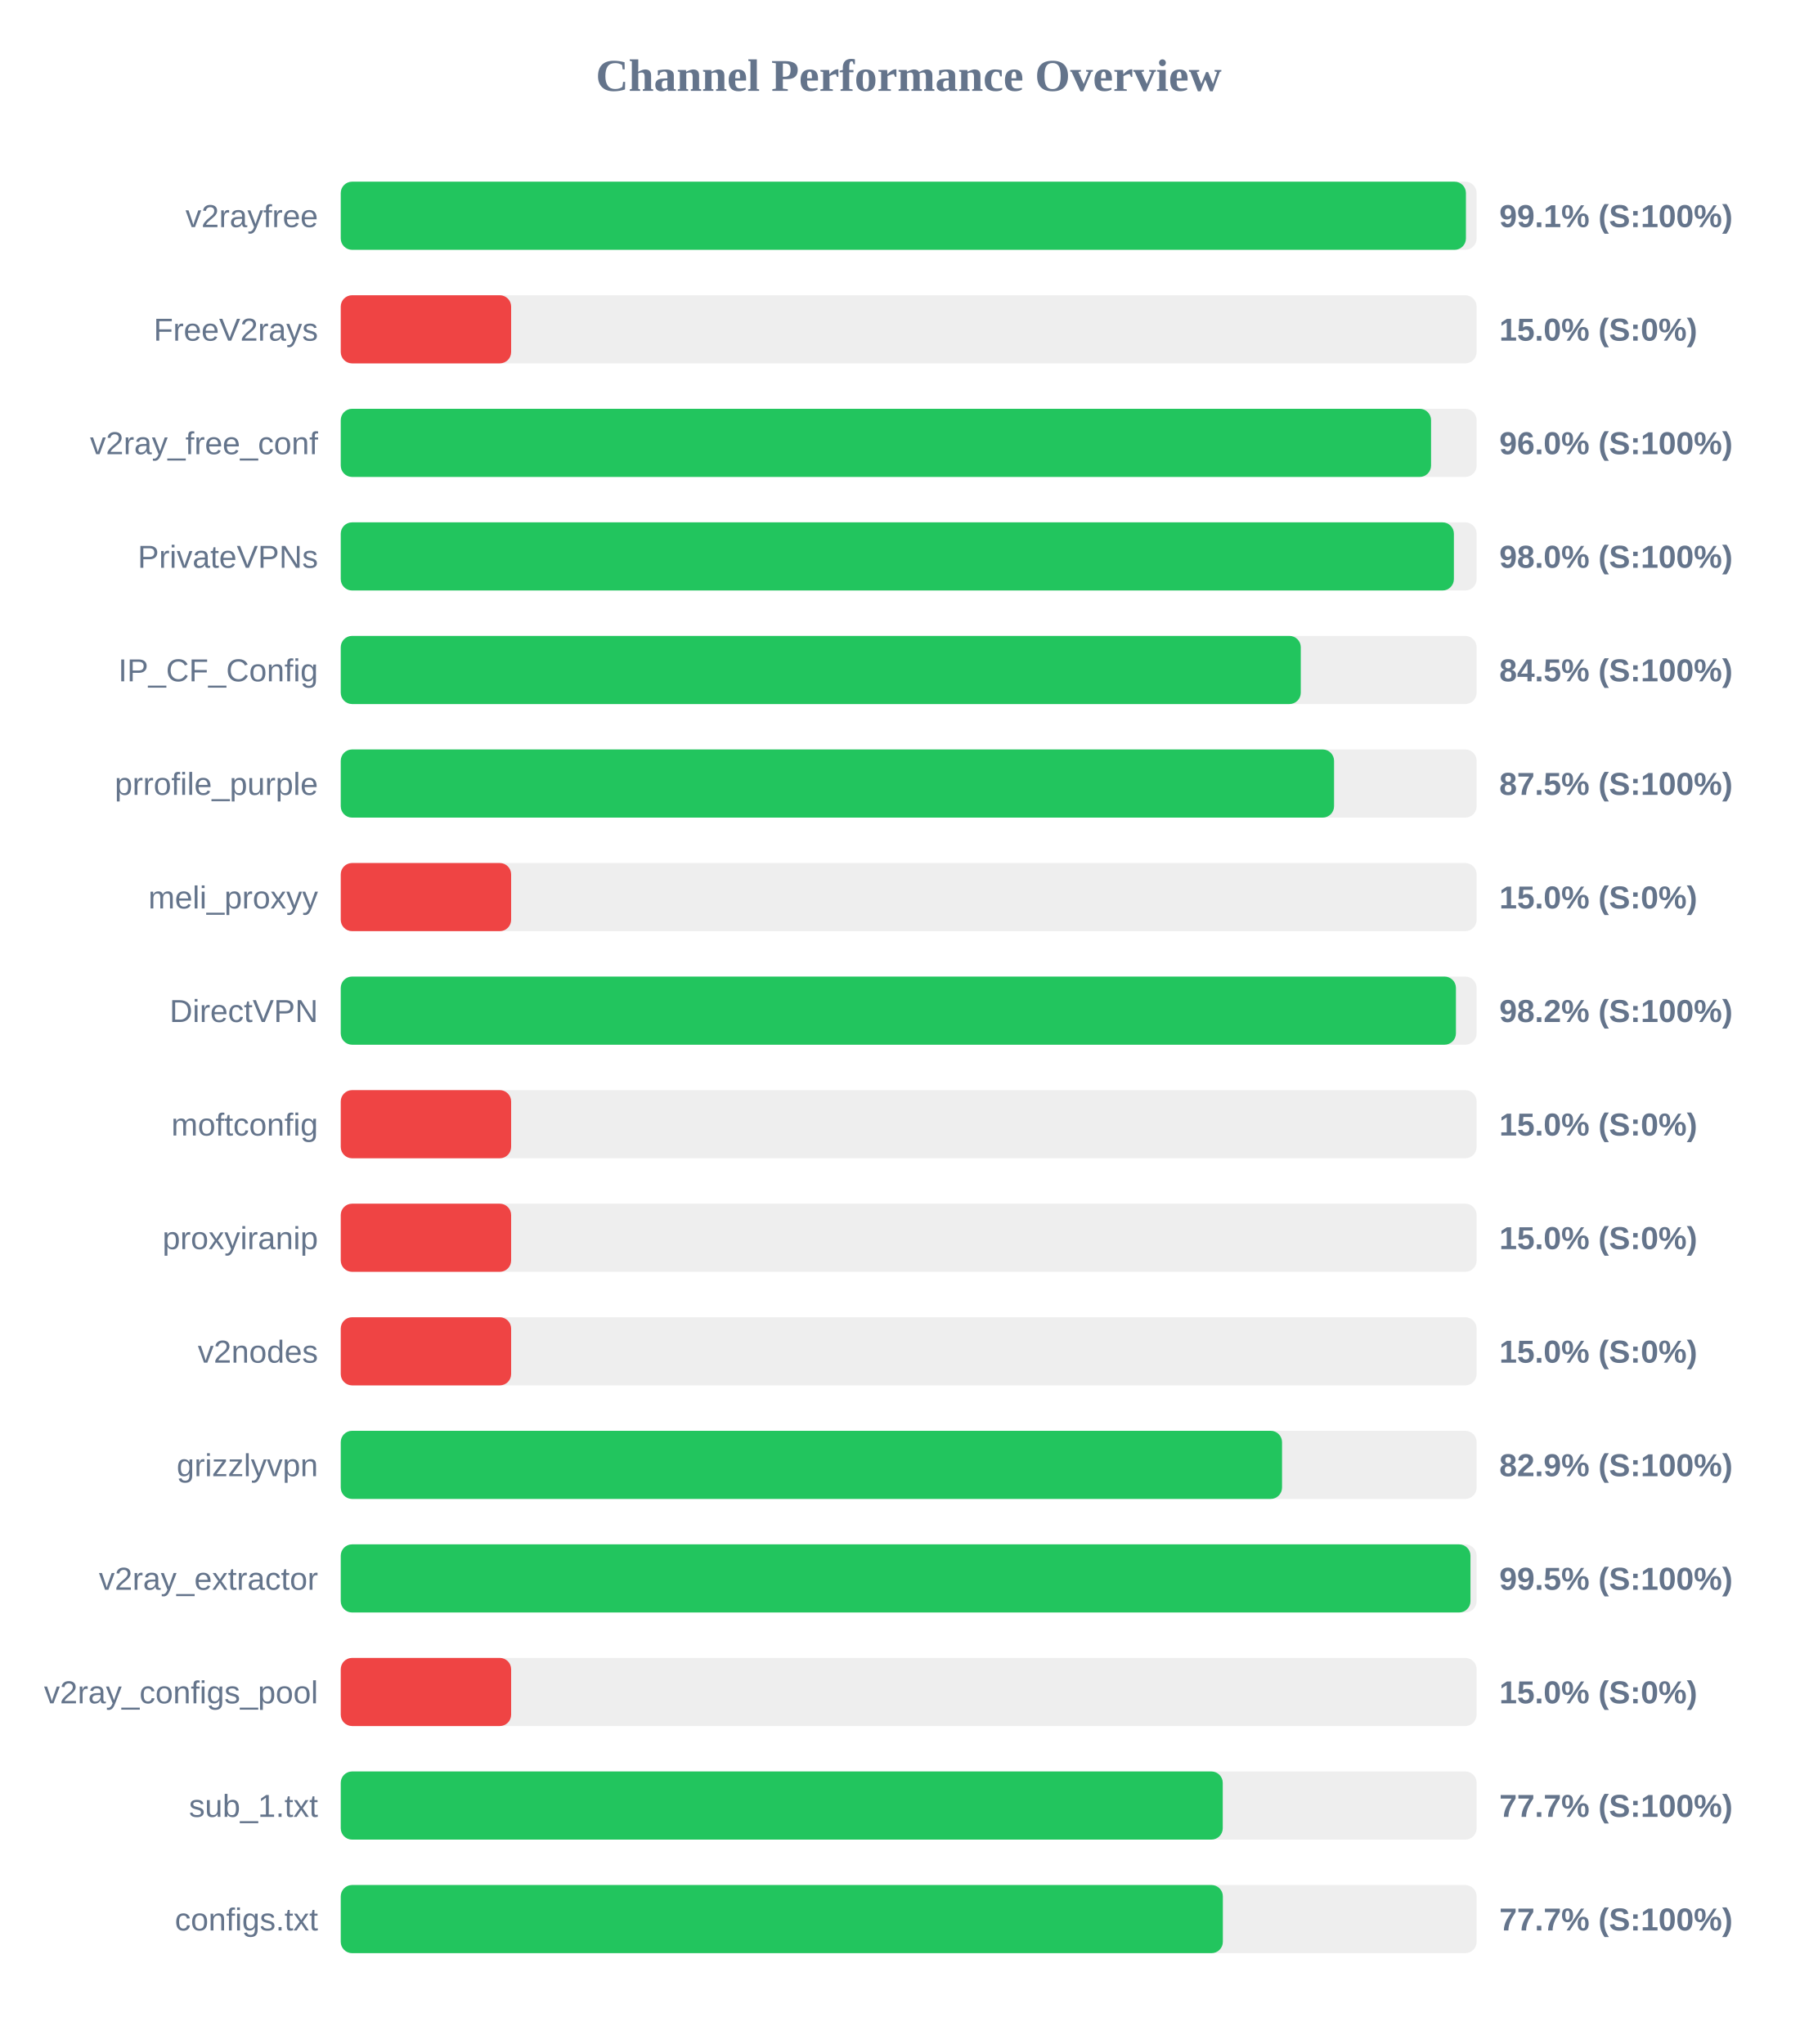
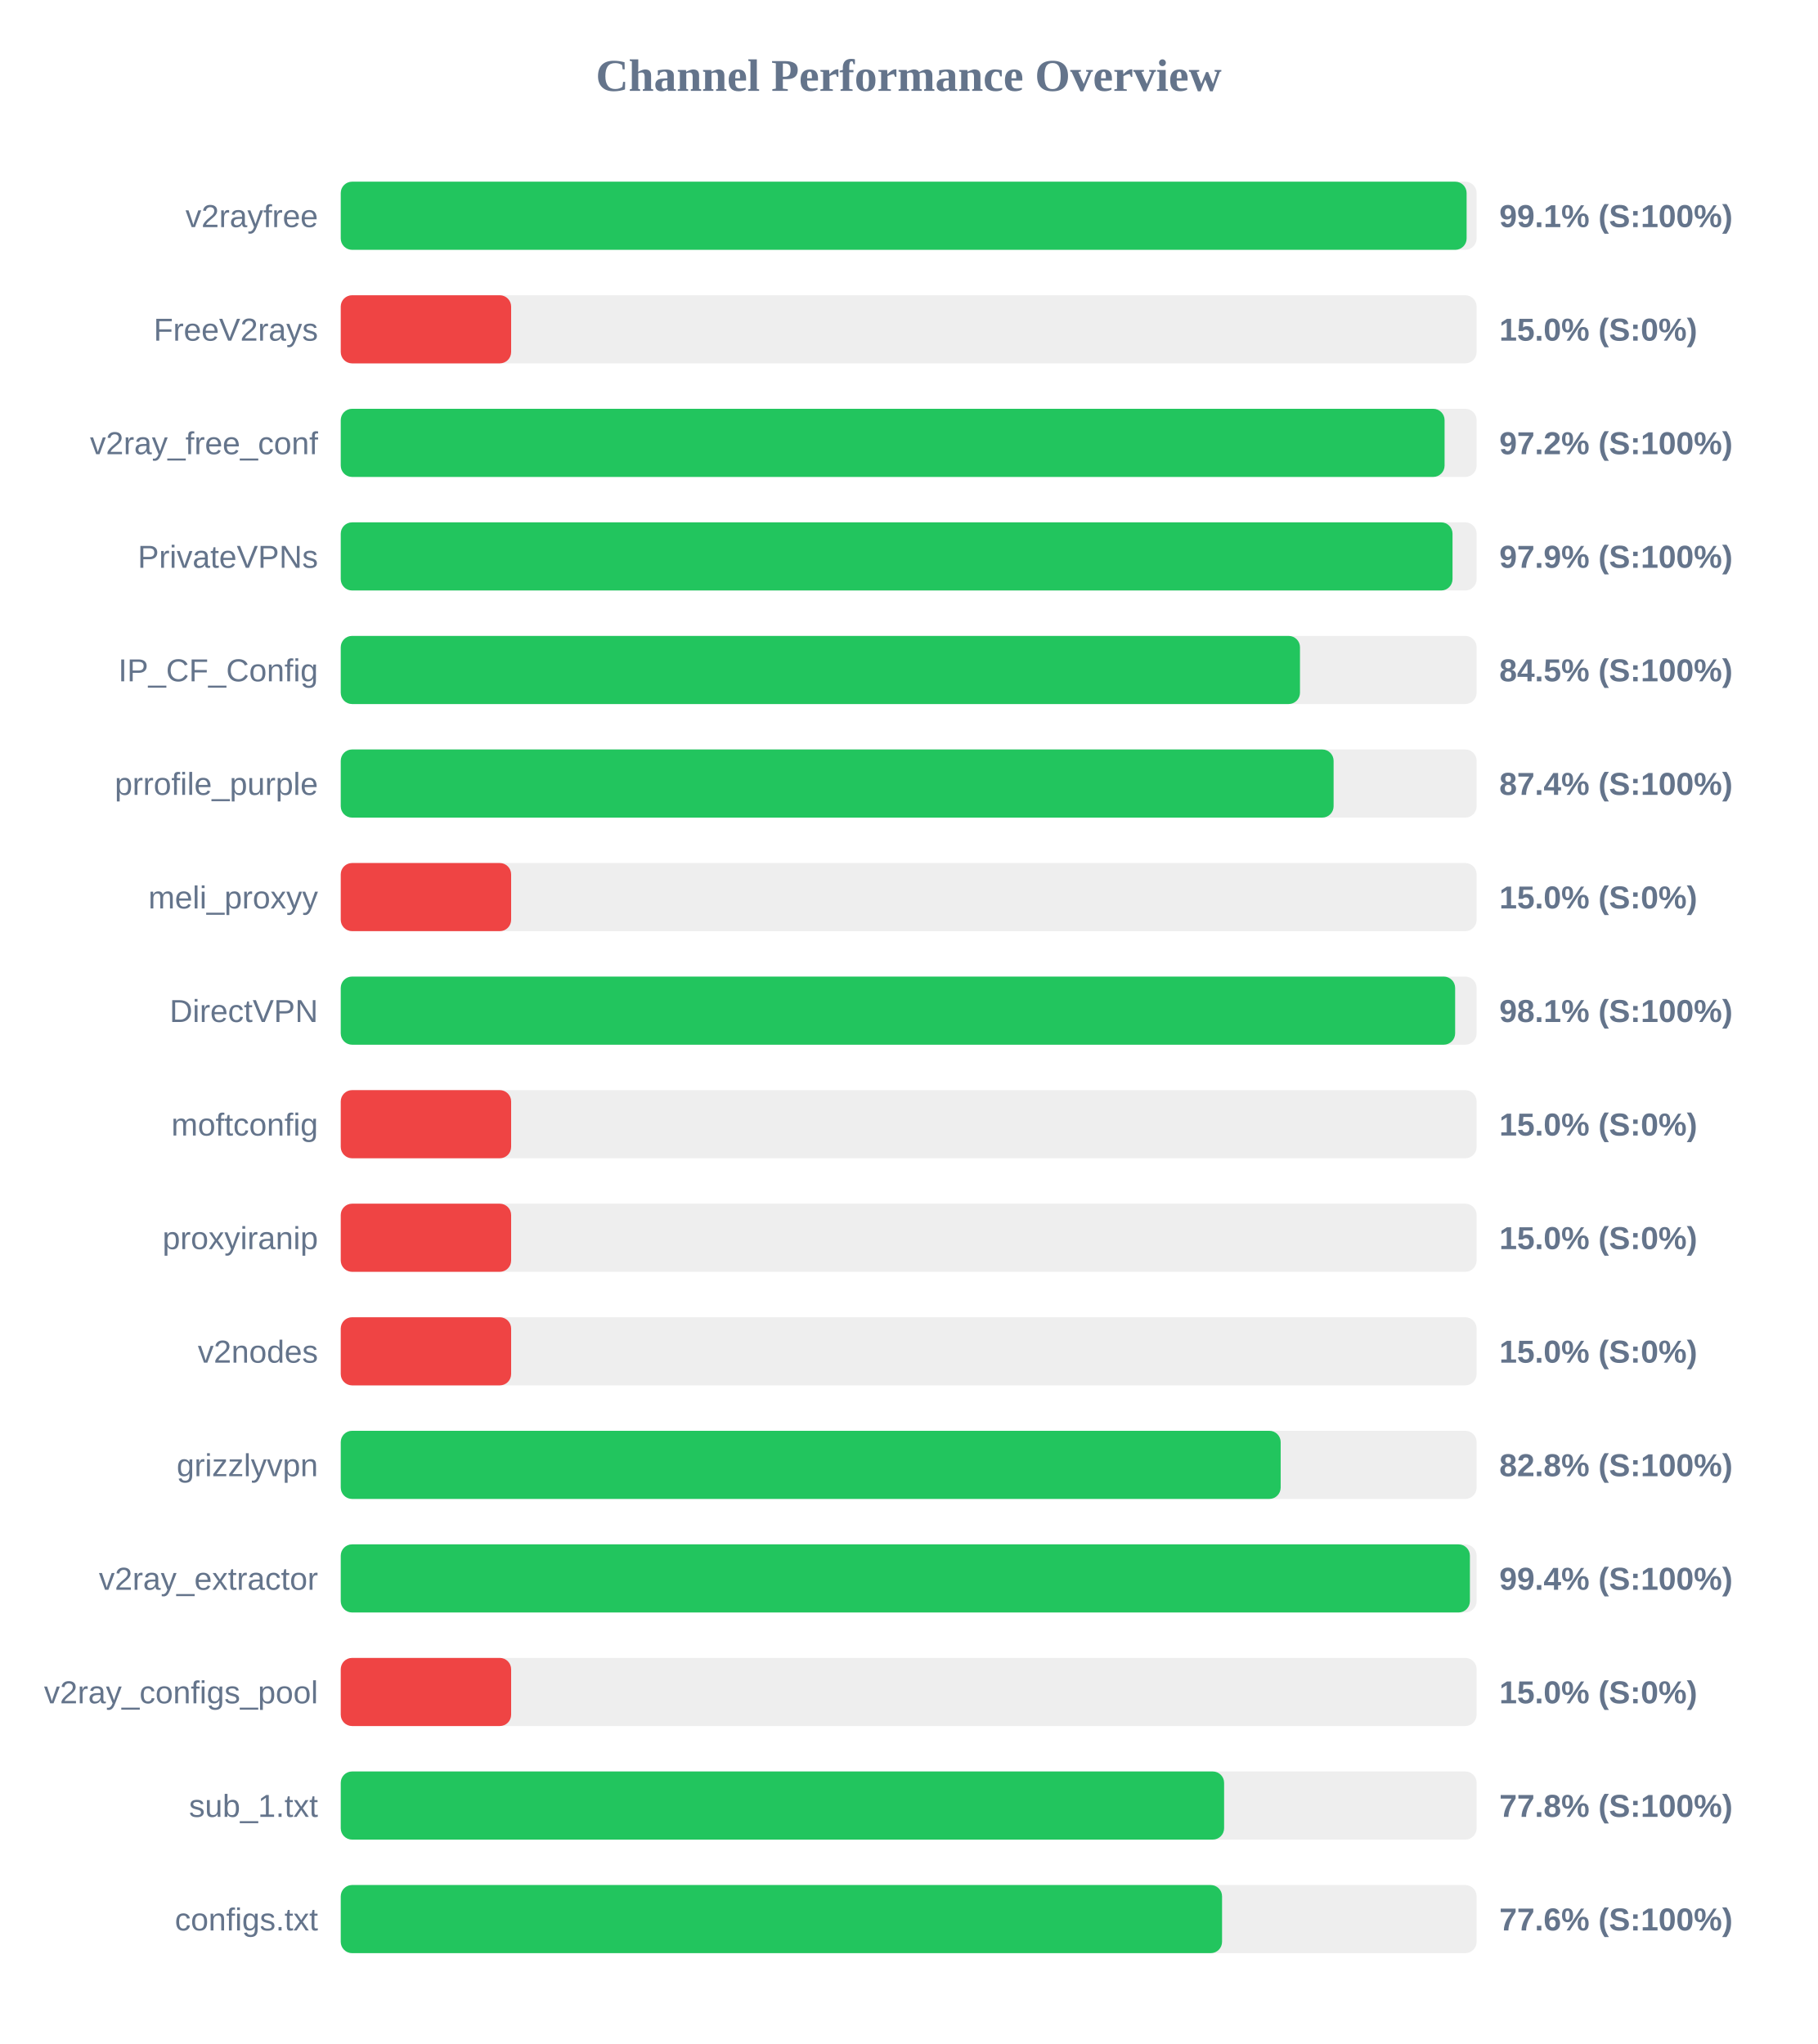
<svg xmlns="http://www.w3.org/2000/svg" width="800" height="900" version="1.1">
  <style>
        .row { font: 14px Arial; fill: #64748b; }
        .score { font: bold 14px Arial; fill: #64748b; }
    </style>
  <text x="400" y="40" text-anchor="middle" font-size="20px" font-weight="bold" fill="#64748b">Channel Performance Overview</text>
  <rect x="150" y="80" width="500" height="30" fill="#eee" rx="5" />
-   <rect x="150" y="80" width="495.3" height="30" fill="#22c55e" rx="5" />
+   <rect x="150" y="80" width="495.6" height="30" fill="#22c55e" rx="5" />
  <text x="140" y="100" text-anchor="end" class="row">v2rayfree</text>
  <text x="660" y="100" text-anchor="start" class="score">99.1% (S:100%)</text>
  <rect x="150" y="130" width="500" height="30" fill="#eee" rx="5" />
  <rect x="150" y="130" width="75.0" height="30" fill="#ef4444" rx="5" />
  <text x="140" y="150" text-anchor="end" class="row">FreeV2rays</text>
  <text x="660" y="150" text-anchor="start" class="score">15.0% (S:0%)</text>
  <rect x="150" y="180" width="500" height="30" fill="#eee" rx="5" />
-   <rect x="150" y="180" width="479.95" height="30" fill="#22c55e" rx="5" />
+   <rect x="150" y="180" width="485.9" height="30" fill="#22c55e" rx="5" />
  <text x="140" y="200" text-anchor="end" class="row">v2ray_free_conf</text>
-   <text x="660" y="200" text-anchor="start" class="score">96.0% (S:100%)</text>
+   <text x="660" y="200" text-anchor="start" class="score">97.2% (S:100%)</text>
  <rect x="150" y="230" width="500" height="30" fill="#eee" rx="5" />
-   <rect x="150" y="230" width="490.0" height="30" fill="#22c55e" rx="5" />
+   <rect x="150" y="230" width="489.4" height="30" fill="#22c55e" rx="5" />
  <text x="140" y="250" text-anchor="end" class="row">PrivateVPNs</text>
-   <text x="660" y="250" text-anchor="start" class="score">98.0% (S:100%)</text>
+   <text x="660" y="250" text-anchor="start" class="score">97.9% (S:100%)</text>
  <rect x="150" y="280" width="500" height="30" fill="#eee" rx="5" />
-   <rect x="150" y="280" width="422.6" height="30" fill="#22c55e" rx="5" />
+   <rect x="150" y="280" width="422.25" height="30" fill="#22c55e" rx="5" />
  <text x="140" y="300" text-anchor="end" class="row">IP_CF_Config</text>
  <text x="660" y="300" text-anchor="start" class="score">84.5% (S:100%)</text>
  <rect x="150" y="330" width="500" height="30" fill="#eee" rx="5" />
-   <rect x="150" y="330" width="437.25" height="30" fill="#22c55e" rx="5" />
+   <rect x="150" y="330" width="437.05" height="30" fill="#22c55e" rx="5" />
  <text x="140" y="350" text-anchor="end" class="row">prrofile_purple</text>
-   <text x="660" y="350" text-anchor="start" class="score">87.5% (S:100%)</text>
+   <text x="660" y="350" text-anchor="start" class="score">87.4% (S:100%)</text>
  <rect x="150" y="380" width="500" height="30" fill="#eee" rx="5" />
  <rect x="150" y="380" width="75.0" height="30" fill="#ef4444" rx="5" />
  <text x="140" y="400" text-anchor="end" class="row">meli_proxyy</text>
  <text x="660" y="400" text-anchor="start" class="score">15.0% (S:0%)</text>
  <rect x="150" y="430" width="500" height="30" fill="#eee" rx="5" />
-   <rect x="150" y="430" width="490.9" height="30" fill="#22c55e" rx="5" />
+   <rect x="150" y="430" width="490.55" height="30" fill="#22c55e" rx="5" />
  <text x="140" y="450" text-anchor="end" class="row">DirectVPN</text>
-   <text x="660" y="450" text-anchor="start" class="score">98.2% (S:100%)</text>
+   <text x="660" y="450" text-anchor="start" class="score">98.1% (S:100%)</text>
  <rect x="150" y="480" width="500" height="30" fill="#eee" rx="5" />
  <rect x="150" y="480" width="75.0" height="30" fill="#ef4444" rx="5" />
  <text x="140" y="500" text-anchor="end" class="row">moftconfig</text>
  <text x="660" y="500" text-anchor="start" class="score">15.0% (S:0%)</text>
  <rect x="150" y="530" width="500" height="30" fill="#eee" rx="5" />
  <rect x="150" y="530" width="75.0" height="30" fill="#ef4444" rx="5" />
  <text x="140" y="550" text-anchor="end" class="row">proxyiranip</text>
  <text x="660" y="550" text-anchor="start" class="score">15.0% (S:0%)</text>
  <rect x="150" y="580" width="500" height="30" fill="#eee" rx="5" />
  <rect x="150" y="580" width="75.0" height="30" fill="#ef4444" rx="5" />
  <text x="140" y="600" text-anchor="end" class="row">v2nodes</text>
  <text x="660" y="600" text-anchor="start" class="score">15.0% (S:0%)</text>
  <rect x="150" y="630" width="500" height="30" fill="#eee" rx="5" />
-   <rect x="150" y="630" width="414.35" height="30" fill="#22c55e" rx="5" />
+   <rect x="150" y="630" width="413.75" height="30" fill="#22c55e" rx="5" />
  <text x="140" y="650" text-anchor="end" class="row">grizzlyvpn</text>
-   <text x="660" y="650" text-anchor="start" class="score">82.9% (S:100%)</text>
+   <text x="660" y="650" text-anchor="start" class="score">82.8% (S:100%)</text>
  <rect x="150" y="680" width="500" height="30" fill="#eee" rx="5" />
-   <rect x="150" y="680" width="497.3" height="30" fill="#22c55e" rx="5" />
+   <rect x="150" y="680" width="497.05" height="30" fill="#22c55e" rx="5" />
  <text x="140" y="700" text-anchor="end" class="row">v2ray_extractor</text>
-   <text x="660" y="700" text-anchor="start" class="score">99.5% (S:100%)</text>
+   <text x="660" y="700" text-anchor="start" class="score">99.4% (S:100%)</text>
  <rect x="150" y="730" width="500" height="30" fill="#eee" rx="5" />
  <rect x="150" y="730" width="75.0" height="30" fill="#ef4444" rx="5" />
  <text x="140" y="750" text-anchor="end" class="row">v2ray_configs_pool</text>
  <text x="660" y="750" text-anchor="start" class="score">15.0% (S:0%)</text>
  <rect x="150" y="780" width="500" height="30" fill="#eee" rx="5" />
-   <rect x="150" y="780" width="388.25" height="30" fill="#22c55e" rx="5" />
+   <rect x="150" y="780" width="388.85" height="30" fill="#22c55e" rx="5" />
  <text x="140" y="800" text-anchor="end" class="row">sub_1.txt</text>
-   <text x="660" y="800" text-anchor="start" class="score">77.7% (S:100%)</text>
+   <text x="660" y="800" text-anchor="start" class="score">77.8% (S:100%)</text>
  <rect x="150" y="830" width="500" height="30" fill="#eee" rx="5" />
-   <rect x="150" y="830" width="388.3" height="30" fill="#22c55e" rx="5" />
+   <rect x="150" y="830" width="387.95" height="30" fill="#22c55e" rx="5" />
  <text x="140" y="850" text-anchor="end" class="row">configs.txt</text>
-   <text x="660" y="850" text-anchor="start" class="score">77.7% (S:100%)</text>
+   <text x="660" y="850" text-anchor="start" class="score">77.6% (S:100%)</text>
</svg>
